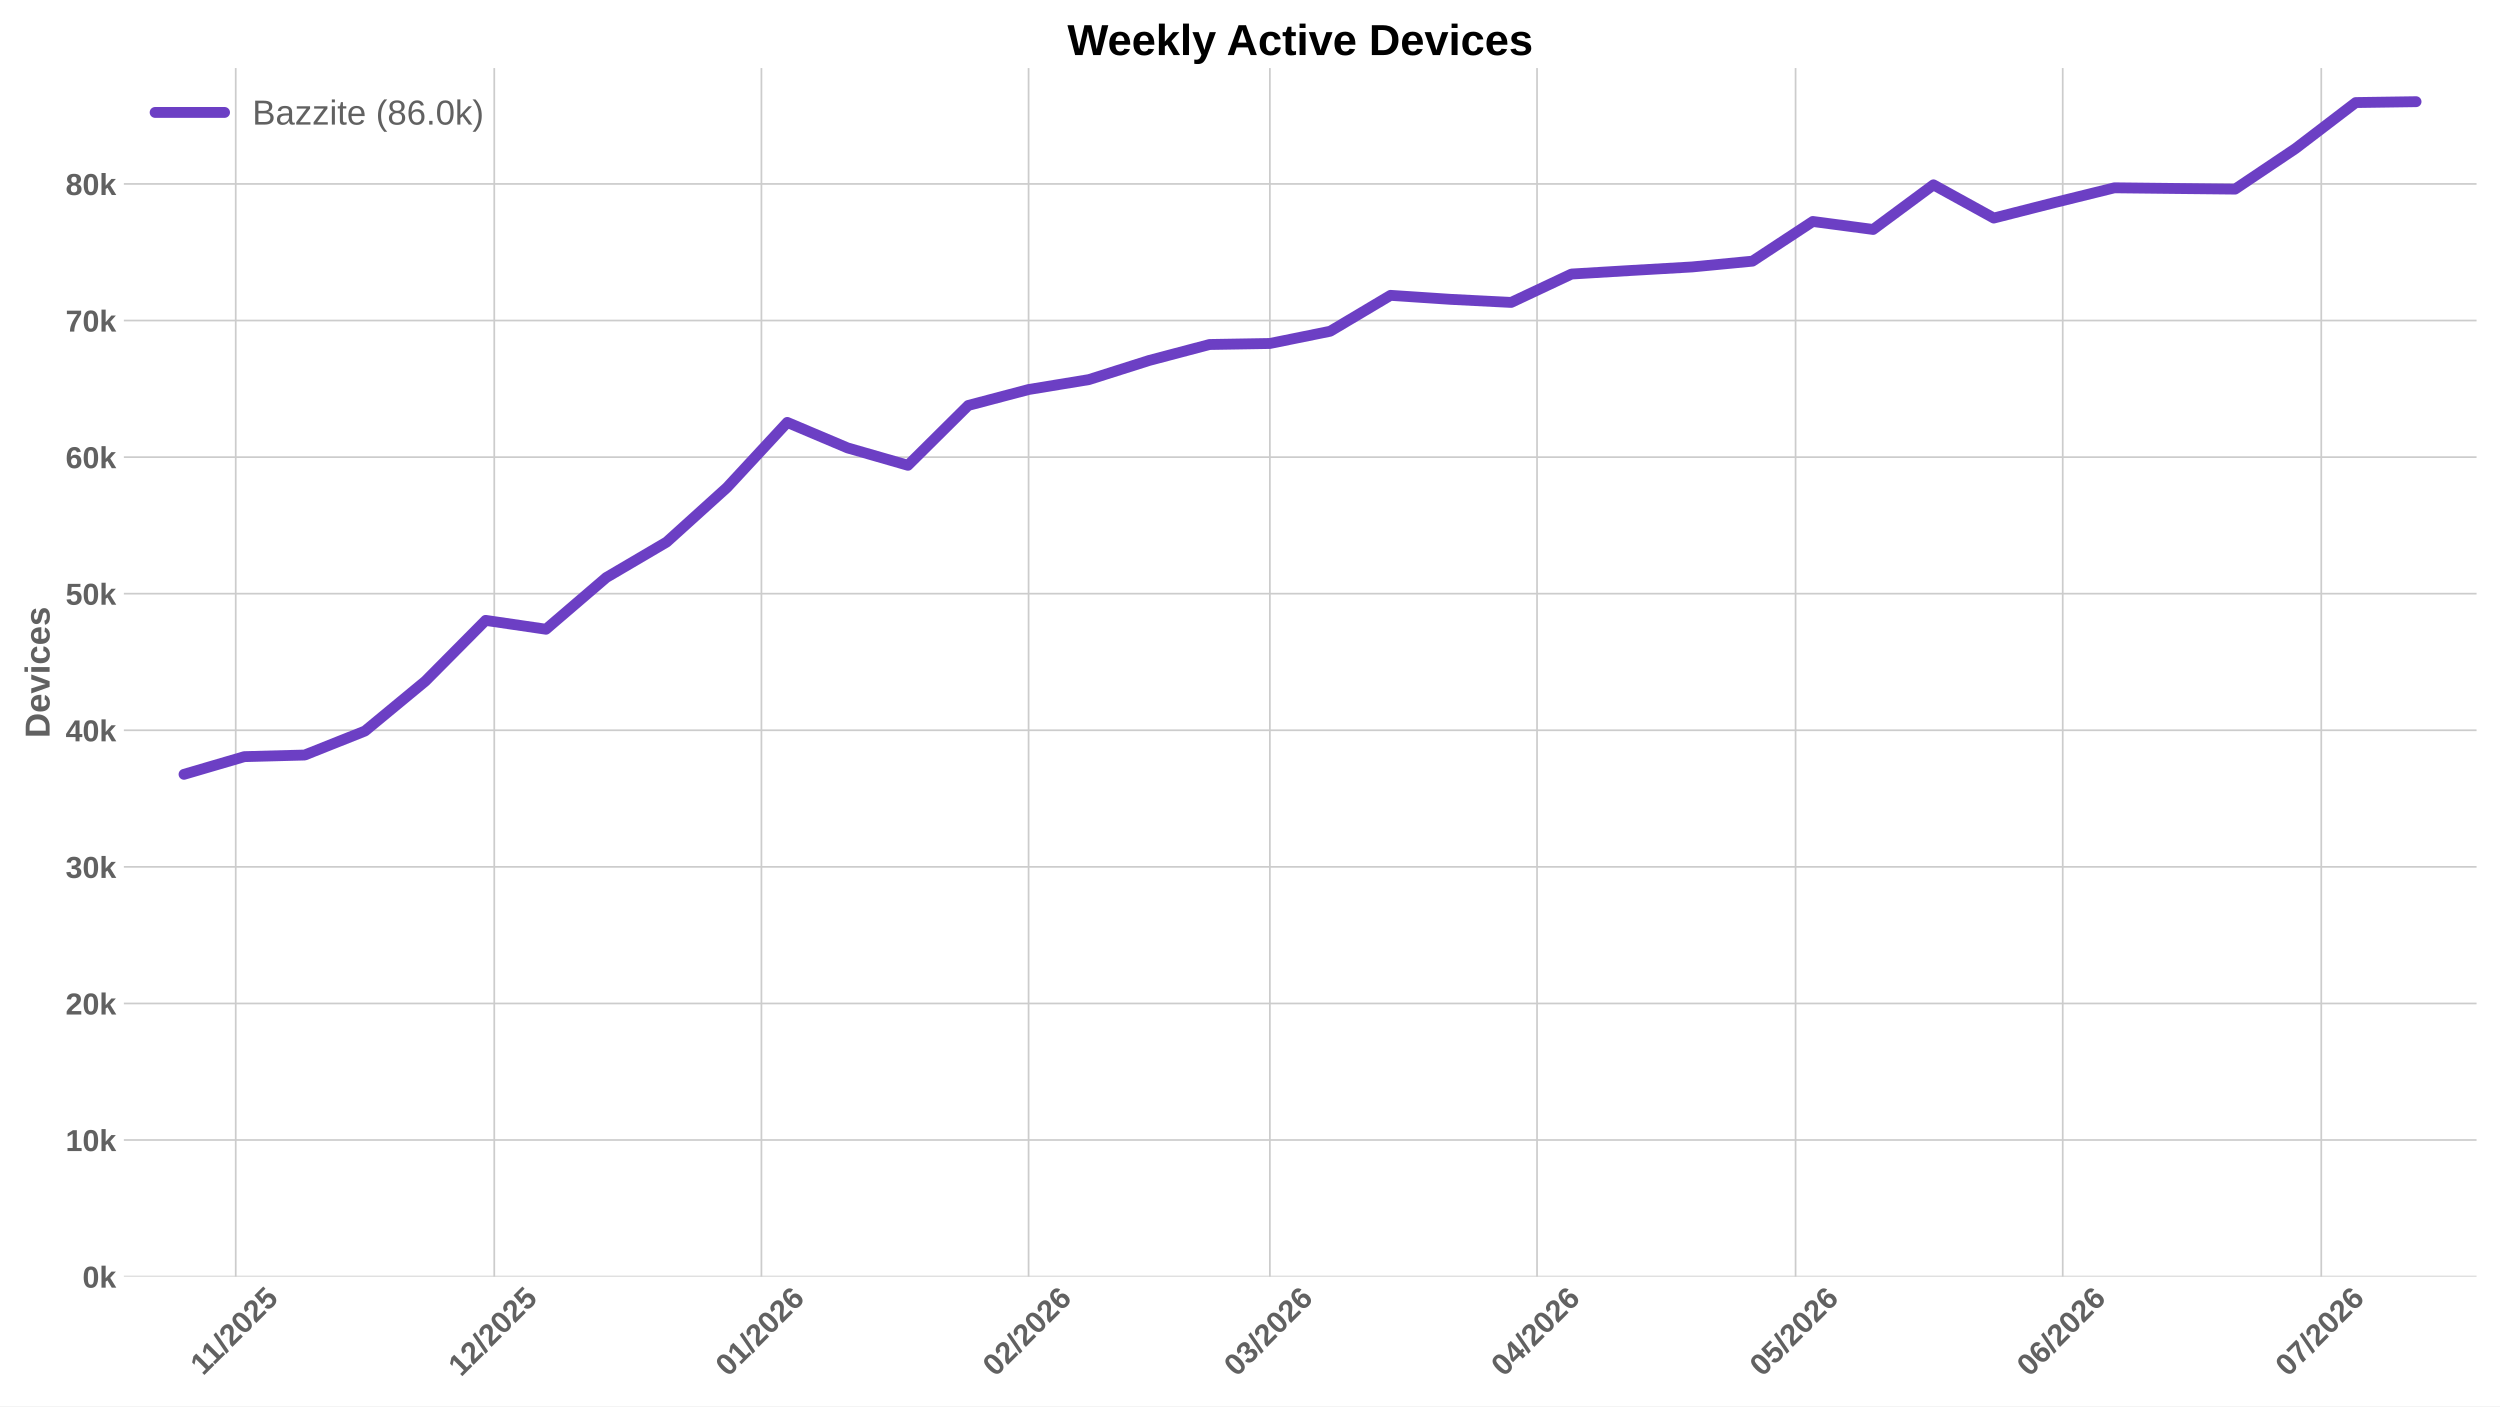
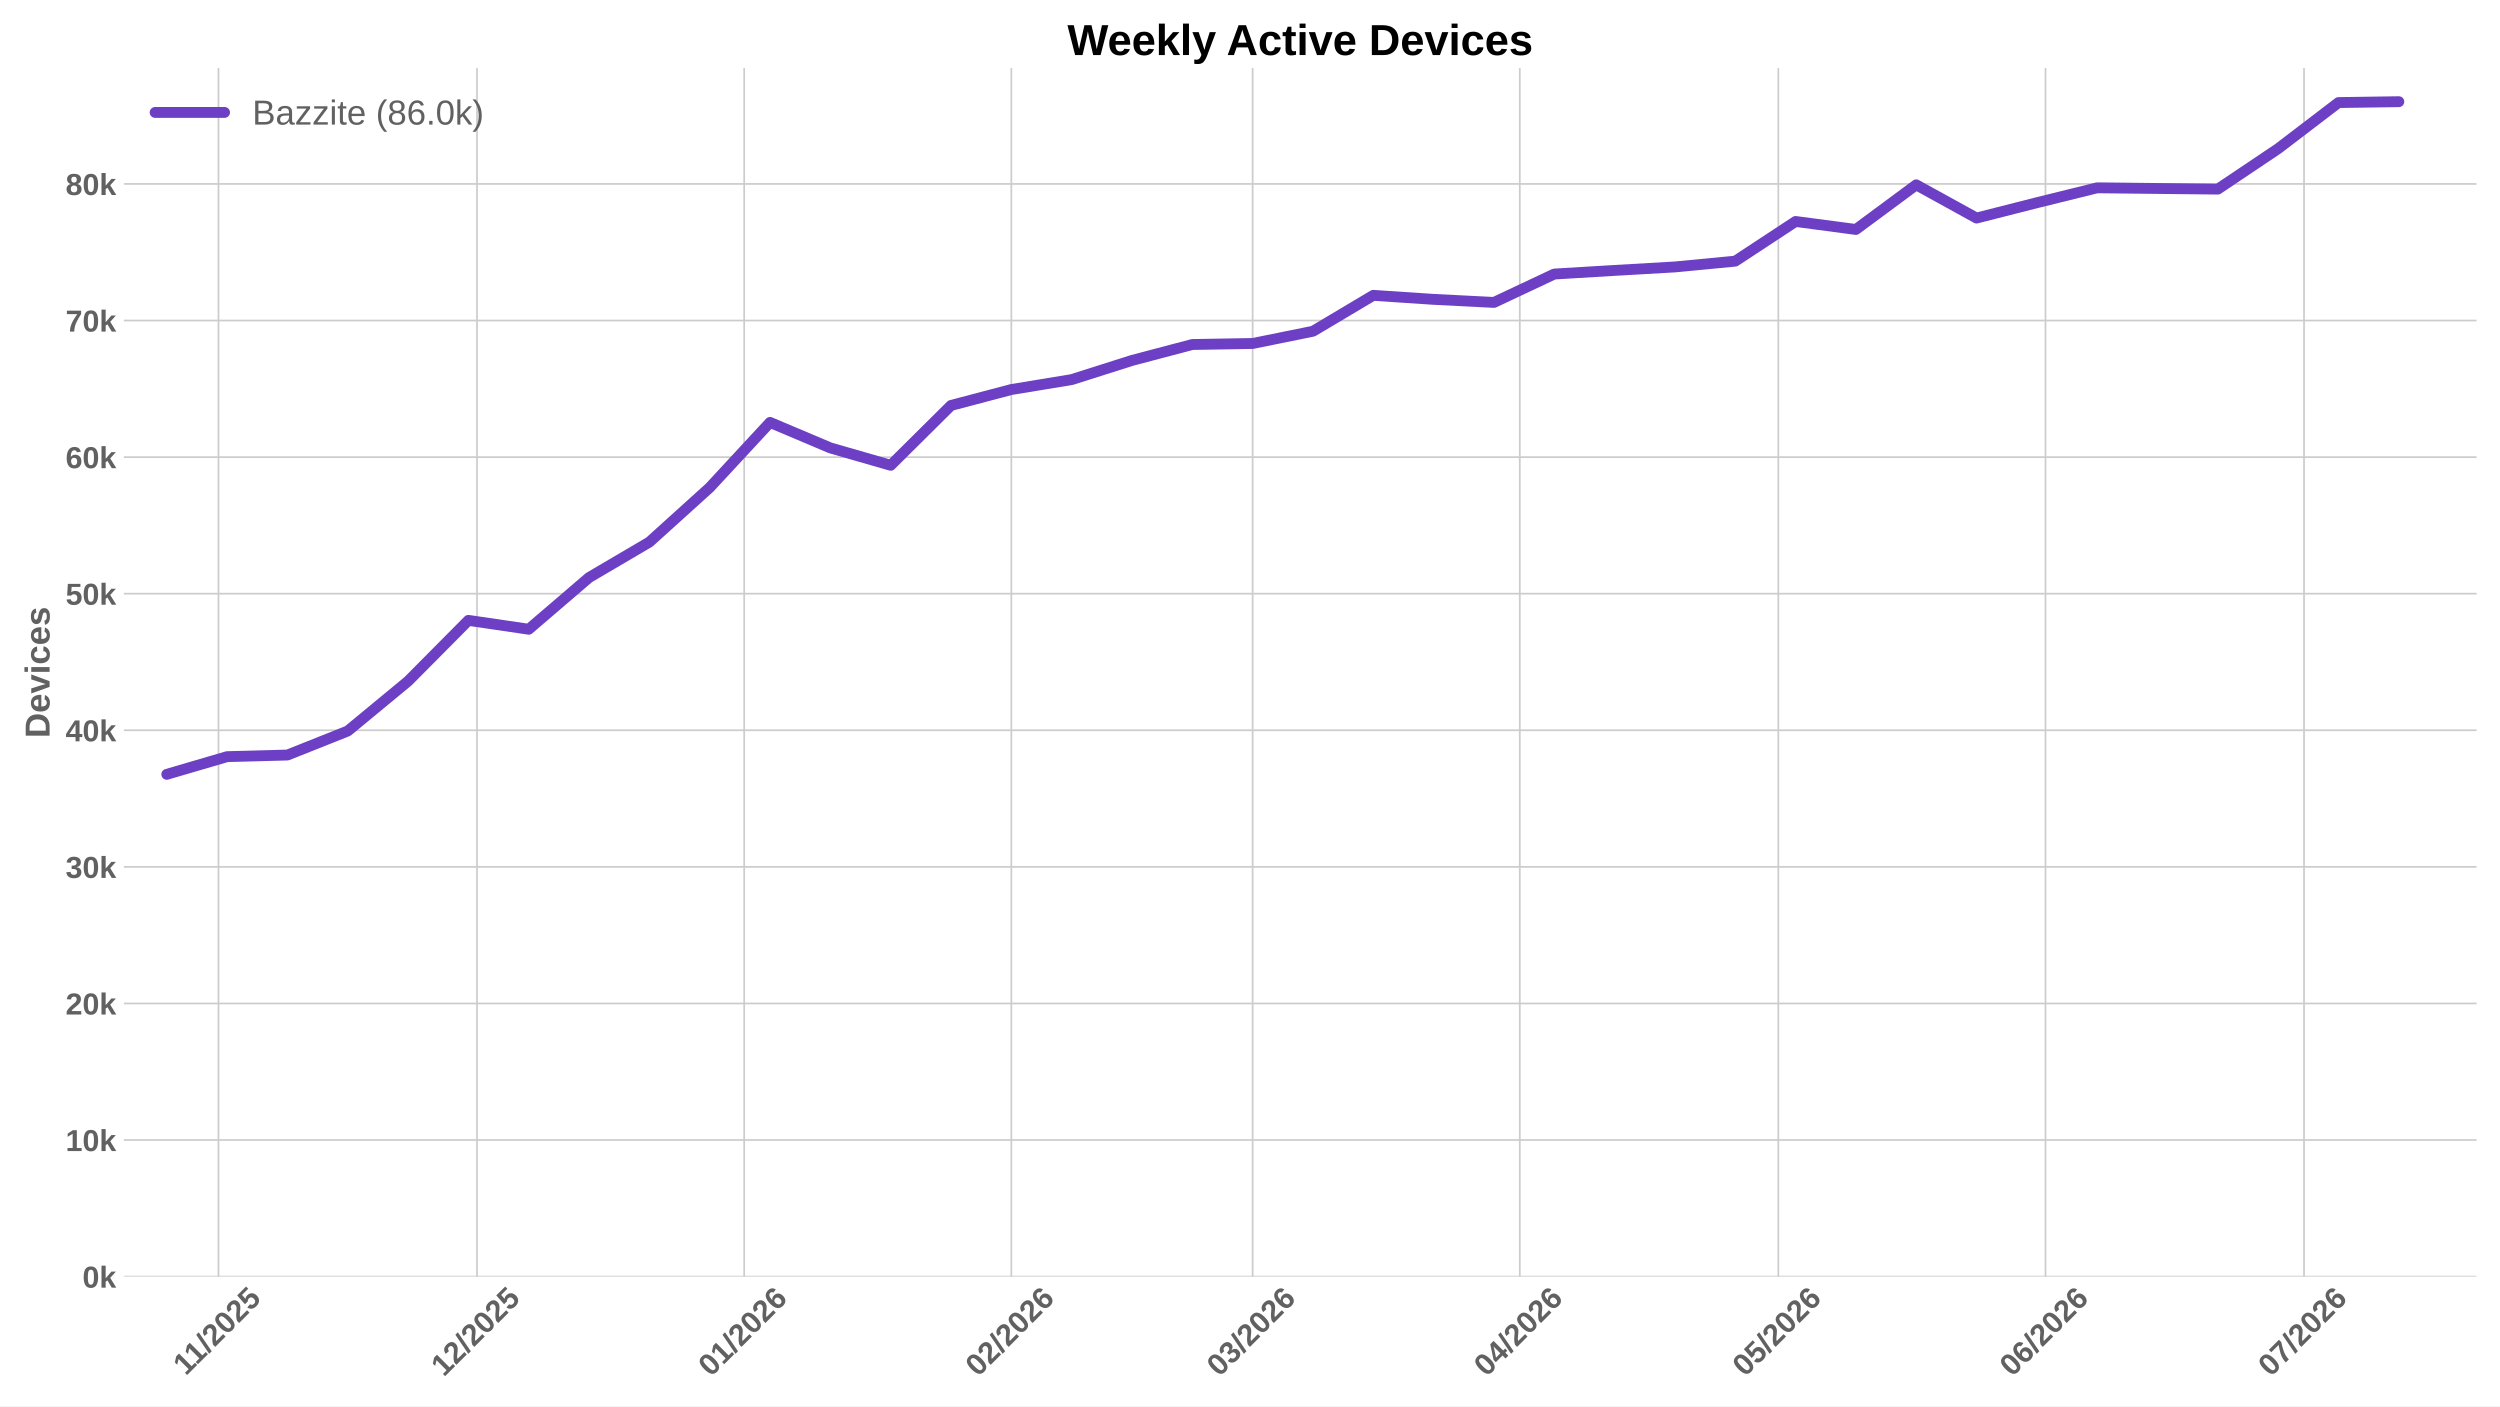
<svg xmlns="http://www.w3.org/2000/svg" xmlns:xlink="http://www.w3.org/1999/xlink" width="1152pt" height="648pt" viewBox="0 0 1152 648" version="1.1">
  <defs>
    <style type="text/css">*{stroke-linejoin: round; stroke-linecap: butt}</style>
  </defs>
  <g id="figure_1">
    <g id="patch_1">
      <path d="M 0 648  L 1152 648  L 1152 0  L 0 0  z " style="fill: #ffffff" />
    </g>
    <g id="axes_1">
      <g id="patch_2">
        <path d="M 57.076 588.262  L 1141.2 588.262  L 1141.2 31.361  L 57.076 31.361  z " style="fill: #ffffff" />
      </g>
      <g id="matplotlib.axis_1">
        <g id="xtick_1">
          <g id="line2d_1">
-             <path d="M 108.621 588.262  L 108.621 31.361  " clip-path="url(#pdcac754a8a)" style="fill: none; stroke: #cccccc; stroke-width: 0.8; stroke-linecap: round" />
+             <path d="M 100.678 588.262  L 100.678 31.361  " clip-path="url(#p8251908344)" style="fill: none; stroke: #cccccc; stroke-width: 0.8; stroke-linecap: round" />
          </g>
          <g id="line2d_2" />
          <g id="text_1">
-             <g style="fill: #616161" transform="translate(93.56552 634.2038) rotate(-45) scale(0.14 -0.14)">
+             <g style="fill: #616161" transform="translate(85.62275 634.2038) rotate(-45) scale(0.14 -0.14)">
              <defs>
                <path id="LiberationSans-Bold-14" d="M 403 0  L 403 653  L 1494 653  L 1494 3656  L 438 2997  L 438 3688  L 1541 4403  L 2372 4403  L 2372 653  L 3381 653  L 3381 0  L 403 0  z " transform="scale(0.015625)" />
                <path id="LiberationSans-Bold-12" d="M 63 -128  L 972 4638  L 1716 4638  L 822 -128  L 63 -128  z " transform="scale(0.015625)" />
                <path id="LiberationSans-Bold-15" d="M 222 0  L 222 609  Q 394 988 711 1347  Q 1028 1706 1509 2097  Q 1972 2472 2158 2715  Q 2344 2959 2344 3194  Q 2344 3769 1766 3769  Q 1484 3769 1336 3617  Q 1188 3466 1144 3163  L 259 3213  Q 334 3825 717 4147  Q 1100 4469 1759 4469  Q 2472 4469 2853 4144  Q 3234 3819 3234 3231  Q 3234 2922 3112 2672  Q 2991 2422 2800 2211  Q 2609 2000 2376 1815  Q 2144 1631 1925 1456  Q 1706 1281 1526 1103  Q 1347 925 1259 722  L 3303 722  L 3303 0  L 222 0  z " transform="scale(0.015625)" />
                <path id="LiberationSans-Bold-13" d="M 3297 2203  Q 3297 1088 2914 512  Q 2531 -63 1766 -63  Q 253 -63 253 2203  Q 253 2994 418 3494  Q 584 3994 915 4231  Q 1247 4469 1791 4469  Q 2572 4469 2934 3903  Q 3297 3338 3297 2203  z M 2416 2203  Q 2416 2813 2356 3150  Q 2297 3488 2165 3634  Q 2034 3781 1784 3781  Q 1519 3781 1383 3632  Q 1247 3484 1189 3148  Q 1131 2813 1131 2203  Q 1131 1600 1192 1261  Q 1253 922 1386 775  Q 1519 628 1772 628  Q 2022 628 2158 783  Q 2294 938 2355 1278  Q 2416 1619 2416 2203  z " transform="scale(0.015625)" />
                <path id="LiberationSans-Bold-18" d="M 3381 1466  Q 3381 766 2945 351  Q 2509 -63 1750 -63  Q 1088 -63 689 235  Q 291 534 197 1100  L 1075 1172  Q 1144 891 1319 762  Q 1494 634 1759 634  Q 2088 634 2283 843  Q 2478 1053 2478 1447  Q 2478 1794 2293 2001  Q 2109 2209 1778 2209  Q 1413 2209 1181 1925  L 325 1925  L 478 4403  L 3125 4403  L 3125 3750  L 1275 3750  L 1203 2638  Q 1522 2919 2000 2919  Q 2628 2919 3004 2528  Q 3381 2138 3381 1466  z " transform="scale(0.015625)" />
              </defs>
              <use xlink:href="#LiberationSans-Bold-14" />
              <use xlink:href="#LiberationSans-Bold-14" transform="translate(50.09375 0)" />
              <use xlink:href="#LiberationSans-Bold-12" transform="translate(105.7031 0)" />
              <use xlink:href="#LiberationSans-Bold-15" transform="translate(133.4844 0)" />
              <use xlink:href="#LiberationSans-Bold-13" transform="translate(189.0938 0)" />
              <use xlink:href="#LiberationSans-Bold-15" transform="translate(244.7031 0)" />
              <use xlink:href="#LiberationSans-Bold-18" transform="translate(300.3125 0)" />
            </g>
          </g>
        </g>
        <g id="xtick_2">
          <g id="line2d_3">
-             <path d="M 227.755 588.262  L 227.755 31.361  " clip-path="url(#pdcac754a8a)" style="fill: none; stroke: #cccccc; stroke-width: 0.8; stroke-linecap: round" />
+             <path d="M 219.813 588.262  L 219.813 31.361  " clip-path="url(#p8251908344)" style="fill: none; stroke: #cccccc; stroke-width: 0.8; stroke-linecap: round" />
          </g>
          <g id="line2d_4" />
          <g id="text_2">
-             <g style="fill: #616161" transform="translate(212.4271 634.7498) rotate(-45) scale(0.14 -0.14)">
+             <g style="fill: #616161" transform="translate(204.4843 634.7498) rotate(-45) scale(0.14 -0.14)">
              <use xlink:href="#LiberationSans-Bold-14" />
              <use xlink:href="#LiberationSans-Bold-15" transform="translate(55.60938 0)" />
              <use xlink:href="#LiberationSans-Bold-12" transform="translate(111.2188 0)" />
              <use xlink:href="#LiberationSans-Bold-15" transform="translate(139 0)" />
              <use xlink:href="#LiberationSans-Bold-13" transform="translate(194.6094 0)" />
              <use xlink:href="#LiberationSans-Bold-15" transform="translate(250.2188 0)" />
              <use xlink:href="#LiberationSans-Bold-18" transform="translate(305.8281 0)" />
            </g>
          </g>
        </g>
        <g id="xtick_3">
          <g id="line2d_5">
-             <path d="M 350.861 588.262  L 350.861 31.361  " clip-path="url(#pdcac754a8a)" style="fill: none; stroke: #cccccc; stroke-width: 0.8; stroke-linecap: round" />
+             <path d="M 342.918 588.262  L 342.918 31.361  " clip-path="url(#p8251908344)" style="fill: none; stroke: #cccccc; stroke-width: 0.8; stroke-linecap: round" />
          </g>
          <g id="line2d_6" />
          <g id="text_3">
-             <g style="fill: #616161" transform="translate(335.5328 634.7498) rotate(-45) scale(0.14 -0.14)">
+             <g style="fill: #616161" transform="translate(327.59 634.7498) rotate(-45) scale(0.14 -0.14)">
              <defs>
                <path id="LiberationSans-Bold-19" d="M 3328 1441  Q 3328 738 2934 337  Q 2541 -63 1847 -63  Q 1069 -63 651 482  Q 234 1028 234 2100  Q 234 3278 657 3873  Q 1081 4469 1869 4469  Q 2428 4469 2751 4222  Q 3075 3975 3209 3456  L 2381 3341  Q 2263 3775 1850 3775  Q 1497 3775 1295 3422  Q 1094 3069 1094 2350  Q 1234 2584 1484 2709  Q 1734 2834 2050 2834  Q 2641 2834 2984 2459  Q 3328 2084 3328 1441  z M 2447 1416  Q 2447 1791 2273 1989  Q 2100 2188 1797 2188  Q 1506 2188 1331 2002  Q 1156 1816 1156 1509  Q 1156 1125 1339 873  Q 1522 622 1819 622  Q 2116 622 2281 833  Q 2447 1044 2447 1416  z " transform="scale(0.015625)" />
              </defs>
              <use xlink:href="#LiberationSans-Bold-13" />
              <use xlink:href="#LiberationSans-Bold-14" transform="translate(55.60938 0)" />
              <use xlink:href="#LiberationSans-Bold-12" transform="translate(111.2188 0)" />
              <use xlink:href="#LiberationSans-Bold-15" transform="translate(139 0)" />
              <use xlink:href="#LiberationSans-Bold-13" transform="translate(194.6094 0)" />
              <use xlink:href="#LiberationSans-Bold-15" transform="translate(250.2188 0)" />
              <use xlink:href="#LiberationSans-Bold-19" transform="translate(305.8281 0)" />
            </g>
          </g>
        </g>
        <g id="xtick_4">
          <g id="line2d_7">
-             <path d="M 473.967 588.262  L 473.967 31.361  " clip-path="url(#pdcac754a8a)" style="fill: none; stroke: #cccccc; stroke-width: 0.8; stroke-linecap: round" />
+             <path d="M 466.024 588.262  L 466.024 31.361  " clip-path="url(#p8251908344)" style="fill: none; stroke: #cccccc; stroke-width: 0.8; stroke-linecap: round" />
          </g>
          <g id="line2d_8" />
          <g id="text_4">
-             <g style="fill: #616161" transform="translate(458.6385 634.7498) rotate(-45) scale(0.14 -0.14)">
+             <g style="fill: #616161" transform="translate(450.6957 634.7498) rotate(-45) scale(0.14 -0.14)">
              <use xlink:href="#LiberationSans-Bold-13" />
              <use xlink:href="#LiberationSans-Bold-15" transform="translate(55.60938 0)" />
              <use xlink:href="#LiberationSans-Bold-12" transform="translate(111.2188 0)" />
              <use xlink:href="#LiberationSans-Bold-15" transform="translate(139 0)" />
              <use xlink:href="#LiberationSans-Bold-13" transform="translate(194.6094 0)" />
              <use xlink:href="#LiberationSans-Bold-15" transform="translate(250.2188 0)" />
              <use xlink:href="#LiberationSans-Bold-19" transform="translate(305.8281 0)" />
            </g>
          </g>
        </g>
        <g id="xtick_5">
          <g id="line2d_9">
-             <path d="M 585.159 588.262  L 585.159 31.361  " clip-path="url(#pdcac754a8a)" style="fill: none; stroke: #cccccc; stroke-width: 0.8; stroke-linecap: round" />
+             <path d="M 577.216 588.262  L 577.216 31.361  " clip-path="url(#p8251908344)" style="fill: none; stroke: #cccccc; stroke-width: 0.8; stroke-linecap: round" />
          </g>
          <g id="line2d_10" />
          <g id="text_5">
-             <g style="fill: #616161" transform="translate(569.8307 634.7498) rotate(-45) scale(0.14 -0.14)">
+             <g style="fill: #616161" transform="translate(561.8879 634.7498) rotate(-45) scale(0.14 -0.14)">
              <defs>
                <path id="LiberationSans-Bold-16" d="M 3328 1222  Q 3328 603 2922 265  Q 2516 -72 1766 -72  Q 1056 -72 637 254  Q 219 581 147 1197  L 1041 1275  Q 1125 641 1763 641  Q 2078 641 2253 797  Q 2428 953 2428 1275  Q 2428 1569 2215 1725  Q 2003 1881 1584 1881  L 1278 1881  L 1278 2591  L 1566 2591  Q 1944 2591 2134 2745  Q 2325 2900 2325 3188  Q 2325 3459 2173 3614  Q 2022 3769 1731 3769  Q 1459 3769 1292 3619  Q 1125 3469 1100 3194  L 222 3256  Q 291 3825 694 4147  Q 1097 4469 1747 4469  Q 2438 4469 2827 4158  Q 3216 3847 3216 3297  Q 3216 2884 2973 2618  Q 2731 2353 2275 2266  L 2275 2253  Q 2781 2194 3054 1920  Q 3328 1647 3328 1222  z " transform="scale(0.015625)" />
              </defs>
              <use xlink:href="#LiberationSans-Bold-13" />
              <use xlink:href="#LiberationSans-Bold-16" transform="translate(55.60938 0)" />
              <use xlink:href="#LiberationSans-Bold-12" transform="translate(111.2188 0)" />
              <use xlink:href="#LiberationSans-Bold-15" transform="translate(139 0)" />
              <use xlink:href="#LiberationSans-Bold-13" transform="translate(194.6094 0)" />
              <use xlink:href="#LiberationSans-Bold-15" transform="translate(250.2188 0)" />
              <use xlink:href="#LiberationSans-Bold-19" transform="translate(305.8281 0)" />
            </g>
          </g>
        </g>
        <g id="xtick_6">
          <g id="line2d_11">
-             <path d="M 708.265 588.262  L 708.265 31.361  " clip-path="url(#pdcac754a8a)" style="fill: none; stroke: #cccccc; stroke-width: 0.8; stroke-linecap: round" />
+             <path d="M 700.322 588.262  L 700.322 31.361  " clip-path="url(#p8251908344)" style="fill: none; stroke: #cccccc; stroke-width: 0.8; stroke-linecap: round" />
          </g>
          <g id="line2d_12" />
          <g id="text_6">
-             <g style="fill: #616161" transform="translate(692.9364 634.7498) rotate(-45) scale(0.14 -0.14)">
+             <g style="fill: #616161" transform="translate(684.9936 634.7498) rotate(-45) scale(0.14 -0.14)">
              <defs>
                <path id="LiberationSans-Bold-17" d="M 2938 897  L 2938 0  L 2100 0  L 2100 897  L 97 897  L 97 1556  L 1956 4403  L 2938 4403  L 2938 1550  L 3525 1550  L 3525 897  L 2938 897  z M 2100 2991  Q 2100 3159 2111 3356  Q 2122 3553 2128 3609  Q 2047 3434 1834 3103  L 813 1550  L 2100 1550  L 2100 2991  z " transform="scale(0.015625)" />
              </defs>
              <use xlink:href="#LiberationSans-Bold-13" />
              <use xlink:href="#LiberationSans-Bold-17" transform="translate(55.60938 0)" />
              <use xlink:href="#LiberationSans-Bold-12" transform="translate(111.2188 0)" />
              <use xlink:href="#LiberationSans-Bold-15" transform="translate(139 0)" />
              <use xlink:href="#LiberationSans-Bold-13" transform="translate(194.6094 0)" />
              <use xlink:href="#LiberationSans-Bold-15" transform="translate(250.2188 0)" />
              <use xlink:href="#LiberationSans-Bold-19" transform="translate(305.8281 0)" />
            </g>
          </g>
        </g>
        <g id="xtick_7">
          <g id="line2d_13">
-             <path d="M 827.399 588.262  L 827.399 31.361  " clip-path="url(#pdcac754a8a)" style="fill: none; stroke: #cccccc; stroke-width: 0.8; stroke-linecap: round" />
+             <path d="M 819.457 588.262  L 819.457 31.361  " clip-path="url(#p8251908344)" style="fill: none; stroke: #cccccc; stroke-width: 0.8; stroke-linecap: round" />
          </g>
          <g id="line2d_14" />
          <g id="text_7">
-             <g style="fill: #616161" transform="translate(812.0709 634.7498) rotate(-45) scale(0.14 -0.14)">
+             <g style="fill: #616161" transform="translate(804.1282 634.7498) rotate(-45) scale(0.14 -0.14)">
              <use xlink:href="#LiberationSans-Bold-13" />
              <use xlink:href="#LiberationSans-Bold-18" transform="translate(55.60938 0)" />
              <use xlink:href="#LiberationSans-Bold-12" transform="translate(111.2188 0)" />
              <use xlink:href="#LiberationSans-Bold-15" transform="translate(139 0)" />
              <use xlink:href="#LiberationSans-Bold-13" transform="translate(194.6094 0)" />
              <use xlink:href="#LiberationSans-Bold-15" transform="translate(250.2188 0)" />
              <use xlink:href="#LiberationSans-Bold-19" transform="translate(305.8281 0)" />
            </g>
          </g>
        </g>
        <g id="xtick_8">
          <g id="line2d_15">
-             <path d="M 950.505 588.262  L 950.505 31.361  " clip-path="url(#pdcac754a8a)" style="fill: none; stroke: #cccccc; stroke-width: 0.8; stroke-linecap: round" />
+             <path d="M 942.562 588.262  L 942.562 31.361  " clip-path="url(#p8251908344)" style="fill: none; stroke: #cccccc; stroke-width: 0.8; stroke-linecap: round" />
          </g>
          <g id="line2d_16" />
          <g id="text_8">
-             <g style="fill: #616161" transform="translate(935.1766 634.7498) rotate(-45) scale(0.14 -0.14)">
+             <g style="fill: #616161" transform="translate(927.2339 634.7498) rotate(-45) scale(0.14 -0.14)">
              <use xlink:href="#LiberationSans-Bold-13" />
              <use xlink:href="#LiberationSans-Bold-19" transform="translate(55.60938 0)" />
              <use xlink:href="#LiberationSans-Bold-12" transform="translate(111.2188 0)" />
              <use xlink:href="#LiberationSans-Bold-15" transform="translate(139 0)" />
              <use xlink:href="#LiberationSans-Bold-13" transform="translate(194.6094 0)" />
              <use xlink:href="#LiberationSans-Bold-15" transform="translate(250.2188 0)" />
              <use xlink:href="#LiberationSans-Bold-19" transform="translate(305.8281 0)" />
            </g>
          </g>
        </g>
        <g id="xtick_9">
          <g id="line2d_17">
-             <path d="M 1069.64 588.262  L 1069.64 31.361  " clip-path="url(#pdcac754a8a)" style="fill: none; stroke: #cccccc; stroke-width: 0.8; stroke-linecap: round" />
+             <path d="M 1061.697 588.262  L 1061.697 31.361  " clip-path="url(#p8251908344)" style="fill: none; stroke: #cccccc; stroke-width: 0.8; stroke-linecap: round" />
          </g>
          <g id="line2d_18" />
          <g id="text_9">
-             <g style="fill: #616161" transform="translate(1054.311 634.7498) rotate(-45) scale(0.14 -0.14)">
+             <g style="fill: #616161" transform="translate(1046.368 634.7498) rotate(-45) scale(0.14 -0.14)">
              <defs>
                <path id="LiberationSans-Bold-1a" d="M 3278 3706  Q 2981 3238 2717 2797  Q 2453 2356 2256 1911  Q 2059 1466 1945 995  Q 1831 525 1831 0  L 916 0  Q 916 550 1059 1064  Q 1203 1578 1475 2111  Q 1747 2644 2463 3681  L 275 3681  L 275 4403  L 3278 4403  L 3278 3706  z " transform="scale(0.015625)" />
              </defs>
              <use xlink:href="#LiberationSans-Bold-13" />
              <use xlink:href="#LiberationSans-Bold-1a" transform="translate(55.60938 0)" />
              <use xlink:href="#LiberationSans-Bold-12" transform="translate(111.2188 0)" />
              <use xlink:href="#LiberationSans-Bold-15" transform="translate(139 0)" />
              <use xlink:href="#LiberationSans-Bold-13" transform="translate(194.6094 0)" />
              <use xlink:href="#LiberationSans-Bold-15" transform="translate(250.2188 0)" />
              <use xlink:href="#LiberationSans-Bold-19" transform="translate(305.8281 0)" />
            </g>
          </g>
        </g>
      </g>
      <g id="matplotlib.axis_2">
        <g id="ytick_1">
          <g id="line2d_19">
-             <path d="M 57.076 588.262  L 1141.2 588.262  " clip-path="url(#pdcac754a8a)" style="fill: none; stroke: #cccccc; stroke-width: 0.8; stroke-linecap: round" />
+             <path d="M 57.076 588.262  L 1141.2 588.262  " clip-path="url(#p8251908344)" style="fill: none; stroke: #cccccc; stroke-width: 0.8; stroke-linecap: round" />
          </g>
          <g id="line2d_20" />
          <g id="text_10">
            <g style="fill: #616161" transform="translate(38.005 593.3584) scale(0.14 -0.14)">
              <defs>
                <path id="LiberationSans-Bold-4e" d="M 2606 0  L 1703 1531  L 1325 1269  L 1325 0  L 447 0  L 447 4638  L 1325 4638  L 1325 1981  L 2531 3381  L 3475 3381  L 2288 2063  L 3566 0  L 2606 0  z " transform="scale(0.015625)" />
              </defs>
              <use xlink:href="#LiberationSans-Bold-13" />
              <use xlink:href="#LiberationSans-Bold-4e" transform="translate(55.60938 0)" />
            </g>
          </g>
        </g>
        <g id="ytick_2">
          <g id="line2d_21">
-             <path d="M 57.076 525.325  L 1141.2 525.325  " clip-path="url(#pdcac754a8a)" style="fill: none; stroke: #cccccc; stroke-width: 0.8; stroke-linecap: round" />
+             <path d="M 57.076 525.325  L 1141.2 525.325  " clip-path="url(#p8251908344)" style="fill: none; stroke: #cccccc; stroke-width: 0.8; stroke-linecap: round" />
          </g>
          <g id="line2d_22" />
          <g id="text_11">
            <g style="fill: #616161" transform="translate(30.21969 530.4213) scale(0.14 -0.14)">
              <use xlink:href="#LiberationSans-Bold-14" />
              <use xlink:href="#LiberationSans-Bold-13" transform="translate(55.60938 0)" />
              <use xlink:href="#LiberationSans-Bold-4e" transform="translate(111.2188 0)" />
            </g>
          </g>
        </g>
        <g id="ytick_3">
          <g id="line2d_23">
-             <path d="M 57.076 462.388  L 1141.2 462.388  " clip-path="url(#pdcac754a8a)" style="fill: none; stroke: #cccccc; stroke-width: 0.8; stroke-linecap: round" />
+             <path d="M 57.076 462.388  L 1141.2 462.388  " clip-path="url(#p8251908344)" style="fill: none; stroke: #cccccc; stroke-width: 0.8; stroke-linecap: round" />
          </g>
          <g id="line2d_24" />
          <g id="text_12">
            <g style="fill: #616161" transform="translate(30.21969 467.4842) scale(0.14 -0.14)">
              <use xlink:href="#LiberationSans-Bold-15" />
              <use xlink:href="#LiberationSans-Bold-13" transform="translate(55.60938 0)" />
              <use xlink:href="#LiberationSans-Bold-4e" transform="translate(111.2188 0)" />
            </g>
          </g>
        </g>
        <g id="ytick_4">
          <g id="line2d_25">
-             <path d="M 57.076 399.451  L 1141.2 399.451  " clip-path="url(#pdcac754a8a)" style="fill: none; stroke: #cccccc; stroke-width: 0.8; stroke-linecap: round" />
+             <path d="M 57.076 399.451  L 1141.2 399.451  " clip-path="url(#p8251908344)" style="fill: none; stroke: #cccccc; stroke-width: 0.8; stroke-linecap: round" />
          </g>
          <g id="line2d_26" />
          <g id="text_13">
            <g style="fill: #616161" transform="translate(30.21969 404.5471) scale(0.14 -0.14)">
              <use xlink:href="#LiberationSans-Bold-16" />
              <use xlink:href="#LiberationSans-Bold-13" transform="translate(55.60938 0)" />
              <use xlink:href="#LiberationSans-Bold-4e" transform="translate(111.2188 0)" />
            </g>
          </g>
        </g>
        <g id="ytick_5">
          <g id="line2d_27">
-             <path d="M 57.076 336.514  L 1141.2 336.514  " clip-path="url(#pdcac754a8a)" style="fill: none; stroke: #cccccc; stroke-width: 0.8; stroke-linecap: round" />
+             <path d="M 57.076 336.514  L 1141.2 336.514  " clip-path="url(#p8251908344)" style="fill: none; stroke: #cccccc; stroke-width: 0.8; stroke-linecap: round" />
          </g>
          <g id="line2d_28" />
          <g id="text_14">
            <g style="fill: #616161" transform="translate(30.21969 341.6099) scale(0.14 -0.14)">
              <use xlink:href="#LiberationSans-Bold-17" />
              <use xlink:href="#LiberationSans-Bold-13" transform="translate(55.60938 0)" />
              <use xlink:href="#LiberationSans-Bold-4e" transform="translate(111.2188 0)" />
            </g>
          </g>
        </g>
        <g id="ytick_6">
          <g id="line2d_29">
-             <path d="M 57.076 273.577  L 1141.2 273.577  " clip-path="url(#pdcac754a8a)" style="fill: none; stroke: #cccccc; stroke-width: 0.8; stroke-linecap: round" />
+             <path d="M 57.076 273.577  L 1141.2 273.577  " clip-path="url(#p8251908344)" style="fill: none; stroke: #cccccc; stroke-width: 0.8; stroke-linecap: round" />
          </g>
          <g id="line2d_30" />
          <g id="text_15">
            <g style="fill: #616161" transform="translate(30.21969 278.6728) scale(0.14 -0.14)">
              <use xlink:href="#LiberationSans-Bold-18" />
              <use xlink:href="#LiberationSans-Bold-13" transform="translate(55.60938 0)" />
              <use xlink:href="#LiberationSans-Bold-4e" transform="translate(111.2188 0)" />
            </g>
          </g>
        </g>
        <g id="ytick_7">
          <g id="line2d_31">
-             <path d="M 57.076 210.639  L 1141.2 210.639  " clip-path="url(#pdcac754a8a)" style="fill: none; stroke: #cccccc; stroke-width: 0.8; stroke-linecap: round" />
+             <path d="M 57.076 210.639  L 1141.2 210.639  " clip-path="url(#p8251908344)" style="fill: none; stroke: #cccccc; stroke-width: 0.8; stroke-linecap: round" />
          </g>
          <g id="line2d_32" />
          <g id="text_16">
            <g style="fill: #616161" transform="translate(30.21969 215.7357) scale(0.14 -0.14)">
              <use xlink:href="#LiberationSans-Bold-19" />
              <use xlink:href="#LiberationSans-Bold-13" transform="translate(55.60938 0)" />
              <use xlink:href="#LiberationSans-Bold-4e" transform="translate(111.2188 0)" />
            </g>
          </g>
        </g>
        <g id="ytick_8">
          <g id="line2d_33">
-             <path d="M 57.076 147.702  L 1141.2 147.702  " clip-path="url(#pdcac754a8a)" style="fill: none; stroke: #cccccc; stroke-width: 0.8; stroke-linecap: round" />
+             <path d="M 57.076 147.702  L 1141.2 147.702  " clip-path="url(#p8251908344)" style="fill: none; stroke: #cccccc; stroke-width: 0.8; stroke-linecap: round" />
          </g>
          <g id="line2d_34" />
          <g id="text_17">
            <g style="fill: #616161" transform="translate(30.21969 152.7985) scale(0.14 -0.14)">
              <use xlink:href="#LiberationSans-Bold-1a" />
              <use xlink:href="#LiberationSans-Bold-13" transform="translate(55.60938 0)" />
              <use xlink:href="#LiberationSans-Bold-4e" transform="translate(111.2188 0)" />
            </g>
          </g>
        </g>
        <g id="ytick_9">
          <g id="line2d_35">
-             <path d="M 57.076 84.765  L 1141.2 84.765  " clip-path="url(#pdcac754a8a)" style="fill: none; stroke: #cccccc; stroke-width: 0.8; stroke-linecap: round" />
+             <path d="M 57.076 84.765  L 1141.2 84.765  " clip-path="url(#p8251908344)" style="fill: none; stroke: #cccccc; stroke-width: 0.8; stroke-linecap: round" />
          </g>
          <g id="line2d_36" />
          <g id="text_18">
            <g style="fill: #616161" transform="translate(30.21969 89.86141) scale(0.14 -0.14)">
              <defs>
                <path id="LiberationSans-Bold-1b" d="M 3363 1241  Q 3363 622 2953 279  Q 2544 -63 1784 -63  Q 1031 -63 617 278  Q 203 619 203 1234  Q 203 1656 447 1945  Q 691 2234 1100 2303  L 1100 2316  Q 744 2394 525 2669  Q 306 2944 306 3303  Q 306 3844 689 4156  Q 1072 4469 1772 4469  Q 2488 4469 2870 4164  Q 3253 3859 3253 3297  Q 3253 2938 3036 2666  Q 2819 2394 2453 2322  L 2453 2309  Q 2878 2241 3120 1961  Q 3363 1681 3363 1241  z M 2350 3250  Q 2350 3563 2206 3708  Q 2063 3853 1772 3853  Q 1203 3853 1203 3250  Q 1203 2619 1778 2619  Q 2066 2619 2208 2766  Q 2350 2913 2350 3250  z M 2453 1313  Q 2453 2003 1766 2003  Q 1447 2003 1276 1822  Q 1106 1641 1106 1300  Q 1106 913 1275 734  Q 1444 556 1791 556  Q 2131 556 2292 734  Q 2453 913 2453 1313  z " transform="scale(0.015625)" />
              </defs>
              <use xlink:href="#LiberationSans-Bold-1b" />
              <use xlink:href="#LiberationSans-Bold-13" transform="translate(55.60938 0)" />
              <use xlink:href="#LiberationSans-Bold-4e" transform="translate(111.2188 0)" />
            </g>
          </g>
        </g>
        <g id="text_19">
          <g style="fill: #616161" transform="translate(22.8525 340.0552) rotate(-90) scale(0.16 -0.16)">
            <defs>
              <path id="LiberationSans-Bold-27" d="M 4353 2234  Q 4353 1553 4086 1045  Q 3819 538 3330 269  Q 2841 0 2209 0  L 428 0  L 428 4403  L 2022 4403  Q 3134 4403 3743 3842  Q 4353 3281 4353 2234  z M 3425 2234  Q 3425 2944 3056 3317  Q 2688 3691 2003 3691  L 1350 3691  L 1350 713  L 2131 713  Q 2725 713 3075 1122  Q 3425 1531 3425 2234  z " transform="scale(0.015625)" />
              <path id="LiberationSans-Bold-48" d="M 1831 -63  Q 1069 -63 659 389  Q 250 841 250 1706  Q 250 2544 665 2994  Q 1081 3444 1844 3444  Q 2572 3444 2956 2961  Q 3341 2478 3341 1547  L 3341 1522  L 1172 1522  Q 1172 1028 1355 776  Q 1538 525 1875 525  Q 2341 525 2463 928  L 3291 856  Q 2931 -63 1831 -63  z M 1831 2891  Q 1522 2891 1355 2675  Q 1188 2459 1178 2072  L 2491 2072  Q 2466 2481 2294 2686  Q 2122 2891 1831 2891  z " transform="scale(0.015625)" />
              <path id="LiberationSans-Bold-59" d="M 2284 0  L 1234 0  L 25 3381  L 953 3381  L 1544 1491  Q 1591 1334 1766 709  Q 1797 838 1894 1159  Q 1991 1481 2613 3381  L 3531 3381  L 2284 0  z " transform="scale(0.015625)" />
              <path id="LiberationSans-Bold-4c" d="M 447 3991  L 447 4638  L 1325 4638  L 1325 3991  L 447 3991  z M 447 0  L 447 3381  L 1325 3381  L 1325 0  L 447 0  z " transform="scale(0.015625)" />
              <path id="LiberationSans-Bold-46" d="M 1856 -63  Q 1088 -63 669 395  Q 250 853 250 1672  Q 250 2509 672 2976  Q 1094 3444 1869 3444  Q 2466 3444 2856 3144  Q 3247 2844 3347 2316  L 2463 2272  Q 2425 2531 2275 2686  Q 2125 2841 1850 2841  Q 1172 2841 1172 1706  Q 1172 538 1863 538  Q 2113 538 2281 695  Q 2450 853 2491 1166  L 3372 1125  Q 3325 778 3123 506  Q 2922 234 2594 85  Q 2266 -63 1856 -63  z " transform="scale(0.015625)" />
              <path id="LiberationSans-Bold-56" d="M 3297 988  Q 3297 497 2895 217  Q 2494 -63 1784 -63  Q 1088 -63 717 157  Q 347 378 225 844  L 997 959  Q 1063 719 1223 619  Q 1384 519 1784 519  Q 2153 519 2322 612  Q 2491 706 2491 906  Q 2491 1069 2355 1164  Q 2219 1259 1894 1325  Q 1150 1472 890 1598  Q 631 1725 495 1926  Q 359 2128 359 2422  Q 359 2906 732 3176  Q 1106 3447 1791 3447  Q 2394 3447 2761 3212  Q 3128 2978 3219 2534  L 2441 2453  Q 2403 2659 2256 2761  Q 2109 2863 1791 2863  Q 1478 2863 1322 2783  Q 1166 2703 1166 2516  Q 1166 2369 1286 2283  Q 1406 2197 1691 2141  Q 2088 2059 2395 1973  Q 2703 1888 2889 1769  Q 3075 1650 3186 1464  Q 3297 1278 3297 988  z " transform="scale(0.015625)" />
            </defs>
            <use xlink:href="#LiberationSans-Bold-27" />
            <use xlink:href="#LiberationSans-Bold-48" transform="translate(72.21875 0)" />
            <use xlink:href="#LiberationSans-Bold-59" transform="translate(127.8281 0)" />
            <use xlink:href="#LiberationSans-Bold-4c" transform="translate(183.4375 0)" />
            <use xlink:href="#LiberationSans-Bold-46" transform="translate(211.2188 0)" />
            <use xlink:href="#LiberationSans-Bold-48" transform="translate(266.8281 0)" />
            <use xlink:href="#LiberationSans-Bold-56" transform="translate(322.4375 0)" />
          </g>
        </g>
      </g>
      <g id="line2d_37">
-         <path d="M 84.794 356.811  L 112.592 348.661  L 140.39 347.918  L 168.188 336.847  L 195.986 313.888  L 223.784 285.868  L 251.582 289.953  L 279.38 266.125  L 307.178 249.786  L 334.977 224.662  L 362.775 194.647  L 390.573 206.404  L 418.371 214.409  L 446.169 186.83  L 473.967 179.492  L 501.765 174.916  L 529.563 166.086  L 557.361 158.748  L 585.159 158.276  L 612.957 152.637  L 640.755 136.097  L 668.553 137.947  L 696.351 139.357  L 724.149 126.279  L 751.947 124.611  L 779.745 123.006  L 807.544 120.337  L 835.342 102.054  L 863.14 105.736  L 890.938 85.168  L 918.736 100.481  L 946.534 93.406  L 974.332 86.54  L 1002.13 86.848  L 1029.928 87.144  L 1057.726 68.483  L 1085.524 47.261  L 1113.322 46.858  " clip-path="url(#pdcac754a8a)" style="fill: none; stroke: #6c3fc4; stroke-width: 5; stroke-linecap: round" />
+         <path d="M 76.851 356.811  L 104.649 348.661  L 132.447 347.918  L 160.245 336.847  L 188.043 313.888  L 215.841 285.868  L 243.64 289.953  L 271.438 266.125  L 299.236 249.786  L 327.034 224.662  L 354.832 194.647  L 382.63 206.404  L 410.428 214.409  L 438.226 186.83  L 466.024 179.492  L 493.822 174.916  L 521.62 166.086  L 549.418 158.748  L 577.216 158.276  L 605.014 152.637  L 632.812 136.097  L 660.61 137.947  L 688.409 139.357  L 716.207 126.279  L 744.005 124.611  L 771.803 123.006  L 799.601 120.337  L 827.399 102.054  L 855.197 105.736  L 882.995 85.168  L 910.793 100.481  L 938.591 93.406  L 966.389 86.54  L 994.187 86.848  L 1021.985 87.144  L 1049.783 68.483  L 1077.581 47.261  L 1105.379 46.858  " clip-path="url(#p8251908344)" style="fill: none; stroke: #6c3fc4; stroke-width: 5; stroke-linecap: round" />
      </g>
      <g id="patch_3">
        <path d="M 57.076 588.262  L 57.076 31.361  " style="fill: none" />
      </g>
      <g id="patch_4">
        <path d="M 1141.2 588.262  L 1141.2 31.361  " style="fill: none" />
      </g>
      <g id="patch_5">
        <path d="M 57.076 588.262  L 1141.2 588.262  " style="fill: none" />
      </g>
      <g id="patch_6">
        <path d="M 57.076 31.361  L 1141.2 31.361  " style="fill: none" />
      </g>
      <g id="text_20">
        <g transform="translate(491.855 25.36055) scale(0.2 -0.2)">
          <defs>
            <path id="LiberationSans-Bold-3a" d="M 4897 0  L 3803 0  L 3206 2547  Q 3097 2997 3022 3488  Q 2947 3078 2900 2864  Q 2853 2650 2234 0  L 1141 0  L 6 4403  L 941 4403  L 1578 1559  L 1722 872  Q 1809 1306 1892 1701  Q 1975 2097 2516 4403  L 3547 4403  L 4103 2059  Q 4169 1797 4325 872  L 4403 1234  L 4569 1953  L 5100 4403  L 6034 4403  L 4897 0  z " transform="scale(0.015625)" />
            <path id="LiberationSans-Bold-4f" d="M 447 0  L 447 4638  L 1325 4638  L 1325 0  L 447 0  z " transform="scale(0.015625)" />
            <path id="LiberationSans-Bold-5c" d="M 884 -1328  Q 569 -1328 331 -1288  L 331 -663  Q 497 -688 634 -688  Q 822 -688 945 -628  Q 1069 -569 1167 -431  Q 1266 -294 1388 34  L 50 3381  L 978 3381  L 1509 1797  Q 1634 1456 1825 753  L 1903 1050  L 2106 1784  L 2606 3381  L 3525 3381  L 2188 -178  Q 1919 -828 1630 -1078  Q 1341 -1328 884 -1328  z " transform="scale(0.015625)" />
            <path id="LiberationSans-Bold-3" transform="scale(0.015625)" />
            <path id="LiberationSans-Bold-24" d="M 3541 0  L 3150 1125  L 1472 1125  L 1081 0  L 159 0  L 1766 4403  L 2853 4403  L 4453 0  L 3541 0  z M 2309 3725  L 2291 3656  Q 2259 3544 2215 3400  Q 2172 3256 1678 1819  L 2944 1819  L 2509 3084  L 2375 3509  L 2309 3725  z " transform="scale(0.015625)" />
            <path id="LiberationSans-Bold-57" d="M 1313 -56  Q 925 -56 715 155  Q 506 366 506 794  L 506 2788  L 78 2788  L 78 3381  L 550 3381  L 825 4175  L 1375 4175  L 1375 3381  L 2016 3381  L 2016 2788  L 1375 2788  L 1375 1031  Q 1375 784 1469 667  Q 1563 550 1759 550  Q 1863 550 2053 594  L 2053 50  Q 1728 -56 1313 -56  z " transform="scale(0.015625)" />
          </defs>
          <use xlink:href="#LiberationSans-Bold-3a" />
          <use xlink:href="#LiberationSans-Bold-48" transform="translate(92.57812 0)" />
          <use xlink:href="#LiberationSans-Bold-48" transform="translate(148.1875 0)" />
          <use xlink:href="#LiberationSans-Bold-4e" transform="translate(203.7969 0)" />
          <use xlink:href="#LiberationSans-Bold-4f" transform="translate(259.4062 0)" />
          <use xlink:href="#LiberationSans-Bold-5c" transform="translate(287.1875 0)" />
          <use xlink:href="#LiberationSans-Bold-3" transform="translate(342.7969 0)" />
          <use xlink:href="#LiberationSans-Bold-24" transform="translate(366.875 0)" />
          <use xlink:href="#LiberationSans-Bold-46" transform="translate(439.0938 0)" />
          <use xlink:href="#LiberationSans-Bold-57" transform="translate(494.7031 0)" />
          <use xlink:href="#LiberationSans-Bold-4c" transform="translate(528 0)" />
          <use xlink:href="#LiberationSans-Bold-59" transform="translate(555.7812 0)" />
          <use xlink:href="#LiberationSans-Bold-48" transform="translate(611.3906 0)" />
          <use xlink:href="#LiberationSans-Bold-3" transform="translate(667 0)" />
          <use xlink:href="#LiberationSans-Bold-27" transform="translate(694.7812 0)" />
          <use xlink:href="#LiberationSans-Bold-48" transform="translate(767 0)" />
          <use xlink:href="#LiberationSans-Bold-59" transform="translate(822.6094 0)" />
          <use xlink:href="#LiberationSans-Bold-4c" transform="translate(878.2188 0)" />
          <use xlink:href="#LiberationSans-Bold-46" transform="translate(906 0)" />
          <use xlink:href="#LiberationSans-Bold-48" transform="translate(961.6094 0)" />
          <use xlink:href="#LiberationSans-Bold-56" transform="translate(1017.219 0)" />
        </g>
      </g>
      <g id="legend_1">
        <g id="line2d_38">
          <path d="M 71.476 51.809  L 87.476 51.809  L 103.476 51.809  " style="fill: none; stroke: #6c3fc4; stroke-width: 5; stroke-linecap: round" />
        </g>
        <g id="text_21">
          <g style="fill: #616161" transform="translate(116.2756 57.40898) scale(0.16 -0.16)">
            <defs>
              <path id="LiberationSans-25" d="M 3931 1241  Q 3931 653 3503 326  Q 3075 0 2313 0  L 525 0  L 525 4403  L 2125 4403  Q 3675 4403 3675 3334  Q 3675 2944 3456 2678  Q 3238 2413 2838 2322  Q 3363 2259 3647 1970  Q 3931 1681 3931 1241  z M 3075 3263  Q 3075 3619 2831 3772  Q 2588 3925 2125 3925  L 1122 3925  L 1122 2531  L 2125 2531  Q 2603 2531 2839 2711  Q 3075 2891 3075 3263  z M 3328 1288  Q 3328 2066 2234 2066  L 1122 2066  L 1122 478  L 2281 478  Q 2828 478 3078 681  Q 3328 884 3328 1288  z " transform="scale(0.015625)" />
              <path id="LiberationSans-44" d="M 1294 -63  Q 784 -63 528 206  Q 272 475 272 944  Q 272 1469 617 1750  Q 963 2031 1731 2050  L 2491 2063  L 2491 2247  Q 2491 2659 2316 2837  Q 2141 3016 1766 3016  Q 1388 3016 1216 2887  Q 1044 2759 1009 2478  L 422 2531  Q 566 3444 1778 3444  Q 2416 3444 2737 3151  Q 3059 2859 3059 2306  L 3059 850  Q 3059 600 3125 473  Q 3191 347 3375 347  Q 3456 347 3559 369  L 3559 19  Q 3347 -31 3125 -31  Q 2813 -31 2670 133  Q 2528 297 2509 647  L 2491 647  Q 2275 259 1989 98  Q 1703 -63 1294 -63  z M 1422 359  Q 1731 359 1972 500  Q 2213 641 2352 886  Q 2491 1131 2491 1391  L 2491 1669  L 1875 1656  Q 1478 1650 1273 1575  Q 1069 1500 959 1344  Q 850 1188 850 934  Q 850 659 998 509  Q 1147 359 1422 359  z " transform="scale(0.015625)" />
              <path id="LiberationSans-5d" d="M 259 0  L 259 428  L 2150 2947  L 366 2947  L 366 3381  L 2816 3381  L 2816 2953  L 922 434  L 2881 434  L 2881 0  L 259 0  z " transform="scale(0.015625)" />
              <path id="LiberationSans-4c" d="M 428 4100  L 428 4638  L 991 4638  L 991 4100  L 428 4100  z M 428 0  L 428 3381  L 991 3381  L 991 0  L 428 0  z " transform="scale(0.015625)" />
              <path id="LiberationSans-57" d="M 1731 25  Q 1453 -50 1163 -50  Q 488 -50 488 716  L 488 2972  L 97 2972  L 97 3381  L 509 3381  L 675 4138  L 1050 4138  L 1050 3381  L 1675 3381  L 1675 2972  L 1050 2972  L 1050 838  Q 1050 594 1129 495  Q 1209 397 1406 397  Q 1519 397 1731 441  L 1731 25  z " transform="scale(0.015625)" />
              <path id="LiberationSans-48" d="M 863 1572  Q 863 991 1103 675  Q 1344 359 1806 359  Q 2172 359 2392 506  Q 2613 653 2691 878  L 3184 738  Q 2881 -63 1806 -63  Q 1056 -63 664 384  Q 272 831 272 1713  Q 272 2550 664 2997  Q 1056 3444 1784 3444  Q 3275 3444 3275 1647  L 3275 1572  L 863 1572  z M 2694 2003  Q 2647 2538 2422 2783  Q 2197 3028 1775 3028  Q 1366 3028 1127 2754  Q 888 2481 869 2003  L 2694 2003  z " transform="scale(0.015625)" />
              <path id="LiberationSans-3" transform="scale(0.015625)" />
              <path id="LiberationSans-b" d="M 397 1663  Q 397 2566 680 3284  Q 963 4003 1550 4638  L 2094 4638  Q 1509 3988 1236 3256  Q 963 2525 963 1656  Q 963 791 1233 62  Q 1503 -666 2094 -1325  L 1550 -1325  Q 959 -688 678 32  Q 397 753 397 1650  L 397 1663  z " transform="scale(0.015625)" />
              <path id="LiberationSans-1b" d="M 3281 1228  Q 3281 619 2893 278  Q 2506 -63 1781 -63  Q 1075 -63 676 271  Q 278 606 278 1222  Q 278 1653 525 1947  Q 772 2241 1156 2303  L 1156 2316  Q 797 2400 589 2681  Q 381 2963 381 3341  Q 381 3844 757 4156  Q 1134 4469 1769 4469  Q 2419 4469 2795 4162  Q 3172 3856 3172 3334  Q 3172 2956 2962 2675  Q 2753 2394 2391 2322  L 2391 2309  Q 2813 2241 3047 1952  Q 3281 1663 3281 1228  z M 2588 3303  Q 2588 4050 1769 4050  Q 1372 4050 1164 3862  Q 956 3675 956 3303  Q 956 2925 1170 2726  Q 1384 2528 1775 2528  Q 2172 2528 2380 2711  Q 2588 2894 2588 3303  z M 2697 1281  Q 2697 1691 2453 1898  Q 2209 2106 1769 2106  Q 1341 2106 1100 1882  Q 859 1659 859 1269  Q 859 359 1788 359  Q 2247 359 2472 579  Q 2697 800 2697 1281  z " transform="scale(0.015625)" />
              <path id="LiberationSans-19" d="M 3278 1441  Q 3278 744 2900 340  Q 2522 -63 1856 -63  Q 1113 -63 719 490  Q 325 1044 325 2100  Q 325 3244 734 3856  Q 1144 4469 1900 4469  Q 2897 4469 3156 3572  L 2619 3475  Q 2453 4013 1894 4013  Q 1413 4013 1148 3564  Q 884 3116 884 2266  Q 1038 2550 1316 2698  Q 1594 2847 1953 2847  Q 2563 2847 2920 2465  Q 3278 2084 3278 1441  z M 2706 1416  Q 2706 1894 2472 2153  Q 2238 2413 1819 2413  Q 1425 2413 1183 2183  Q 941 1953 941 1550  Q 941 1041 1192 716  Q 1444 391 1838 391  Q 2244 391 2475 664  Q 2706 938 2706 1416  z " transform="scale(0.015625)" />
              <path id="LiberationSans-11" d="M 584 0  L 584 684  L 1194 684  L 1194 0  L 584 0  z " transform="scale(0.015625)" />
              <path id="LiberationSans-13" d="M 3309 2203  Q 3309 1100 2920 518  Q 2531 -63 1772 -63  Q 1013 -63 631 515  Q 250 1094 250 2203  Q 250 3338 620 3903  Q 991 4469 1791 4469  Q 2569 4469 2939 3897  Q 3309 3325 3309 2203  z M 2738 2203  Q 2738 3156 2517 3584  Q 2297 4013 1791 4013  Q 1272 4013 1045 3591  Q 819 3169 819 2203  Q 819 1266 1048 831  Q 1278 397 1778 397  Q 2275 397 2506 840  Q 2738 1284 2738 2203  z " transform="scale(0.015625)" />
              <path id="LiberationSans-4e" d="M 2550 0  L 1406 1544  L 994 1203  L 994 0  L 431 0  L 431 4638  L 994 4638  L 994 1741  L 2478 3381  L 3138 3381  L 1766 1928  L 3209 0  L 2550 0  z " transform="scale(0.015625)" />
              <path id="LiberationSans-c" d="M 1734 1650  Q 1734 747 1451 28  Q 1169 -691 581 -1325  L 38 -1325  Q 625 -669 897 57  Q 1169 784 1169 1656  Q 1169 2528 895 3256  Q 622 3984 38 4638  L 581 4638  Q 1172 4000 1453 3279  Q 1734 2559 1734 1663  L 1734 1650  z " transform="scale(0.015625)" />
            </defs>
            <use xlink:href="#LiberationSans-25" />
            <use xlink:href="#LiberationSans-44" transform="translate(66.70312 0)" />
            <use xlink:href="#LiberationSans-5d" transform="translate(122.3125 0)" />
            <use xlink:href="#LiberationSans-5d" transform="translate(172.3125 0)" />
            <use xlink:href="#LiberationSans-4c" transform="translate(222.3125 0)" />
            <use xlink:href="#LiberationSans-57" transform="translate(244.5312 0)" />
            <use xlink:href="#LiberationSans-48" transform="translate(272.3125 0)" />
            <use xlink:href="#LiberationSans-3" transform="translate(327.9219 0)" />
            <use xlink:href="#LiberationSans-b" transform="translate(355.7031 0)" />
            <use xlink:href="#LiberationSans-1b" transform="translate(389 0)" />
            <use xlink:href="#LiberationSans-19" transform="translate(444.6094 0)" />
            <use xlink:href="#LiberationSans-11" transform="translate(500.2188 0)" />
            <use xlink:href="#LiberationSans-13" transform="translate(528 0)" />
            <use xlink:href="#LiberationSans-4e" transform="translate(583.6094 0)" />
            <use xlink:href="#LiberationSans-c" transform="translate(633.6094 0)" />
          </g>
        </g>
      </g>
    </g>
  </g>
  <defs>
-     <clipPath id="pdcac754a8a">
+     <clipPath id="p8251908344">
      <rect x="57.076" y="31.361" width="1084.124" height="556.902" />
    </clipPath>
  </defs>
</svg>
